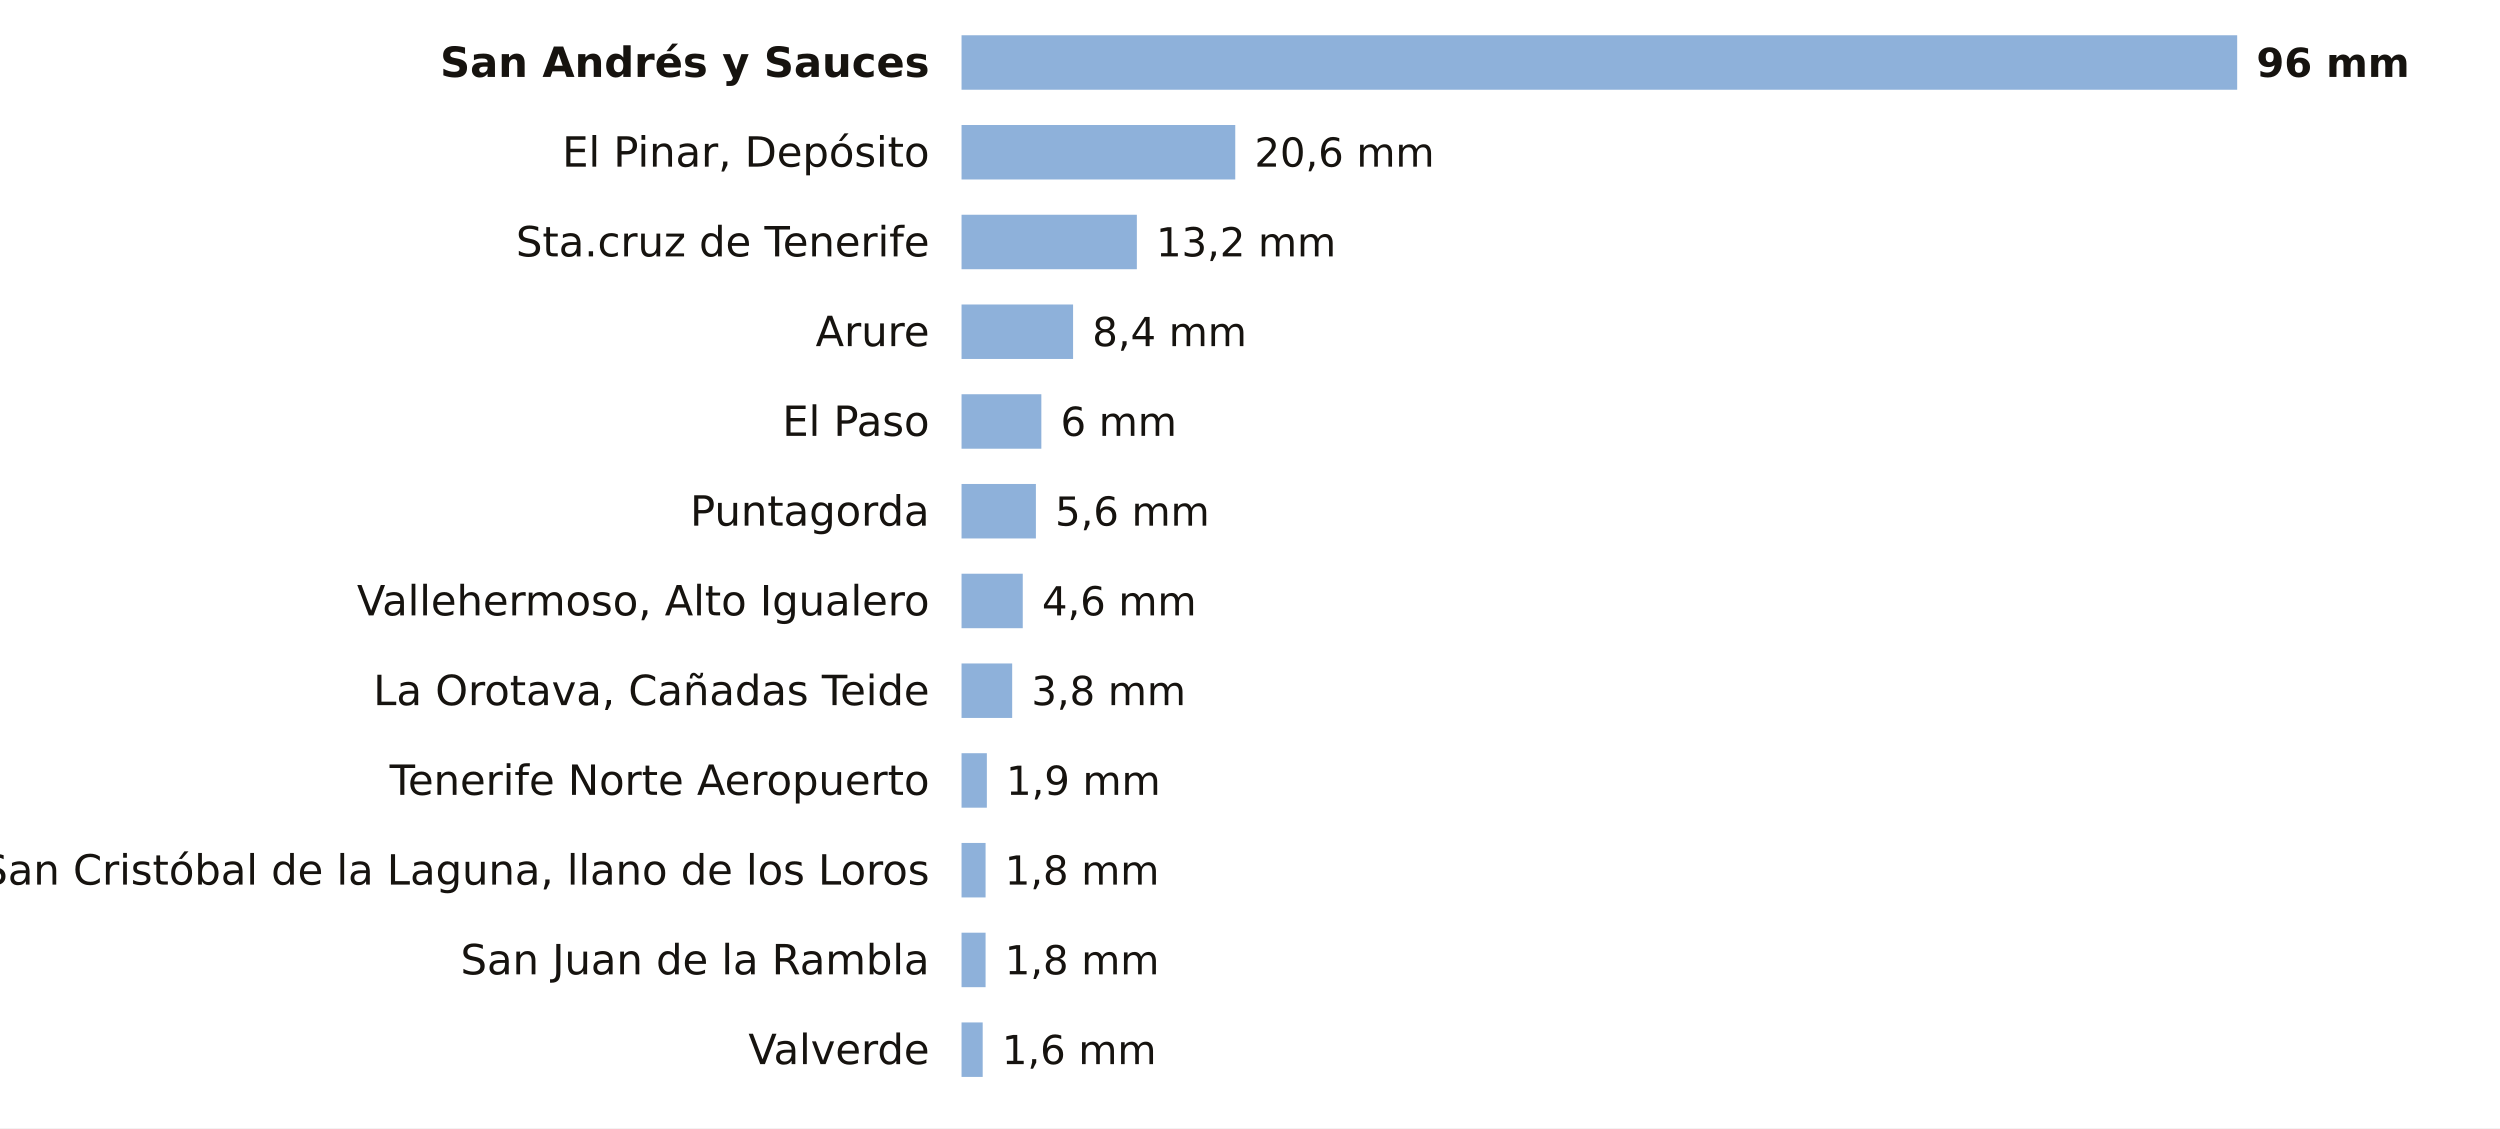
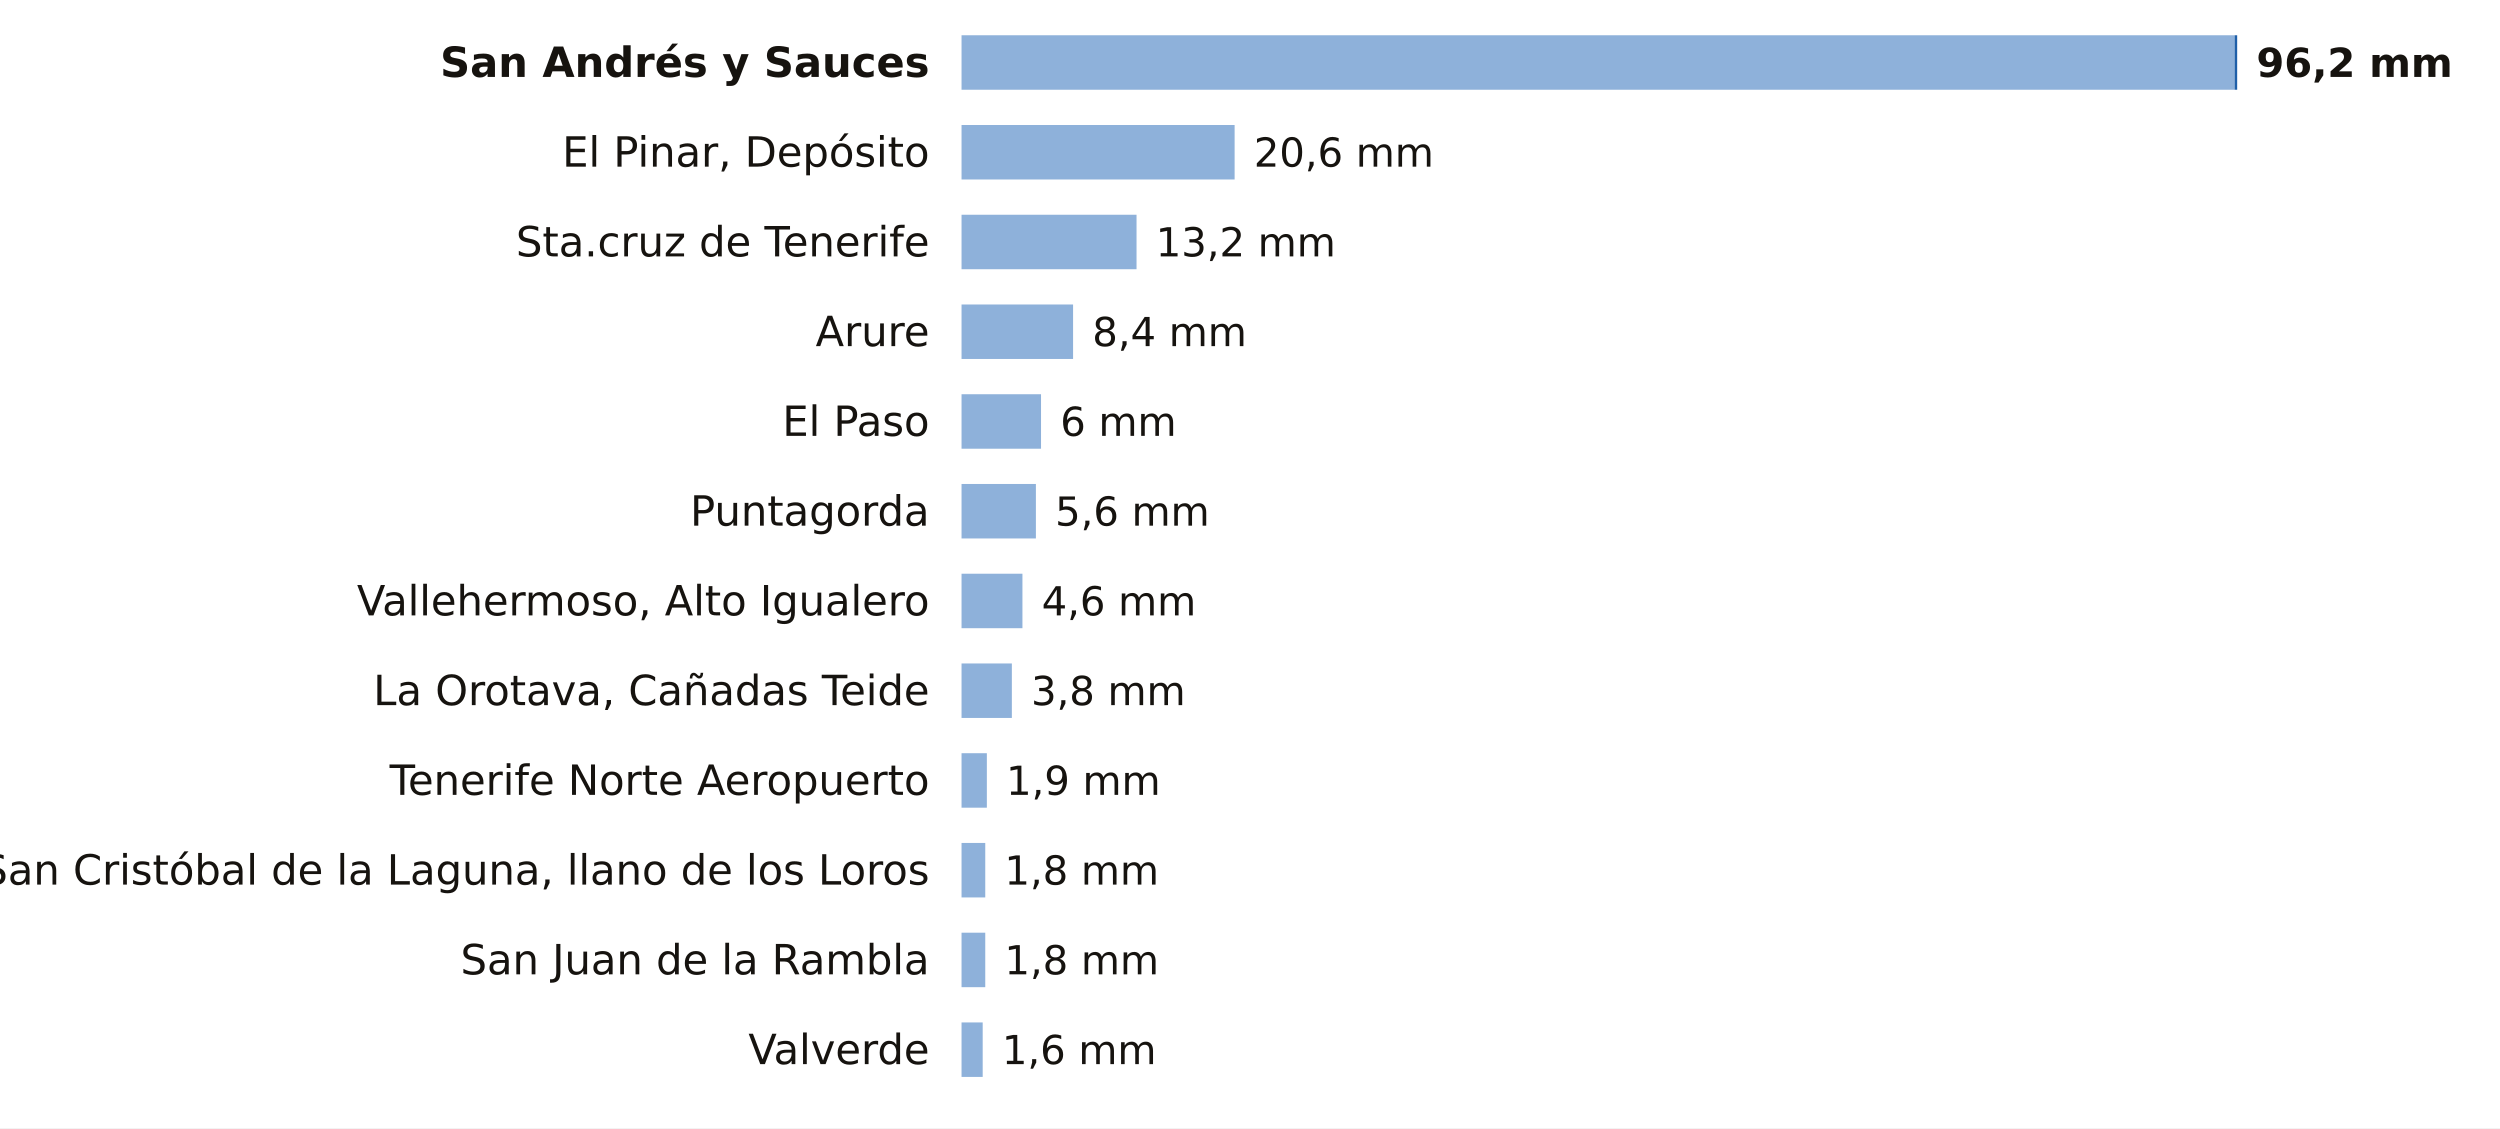
<svg xmlns="http://www.w3.org/2000/svg" viewBox="0 0 780 352" width="780" height="352" role="img" aria-label="La lluvia de los últimos 7 días en las estaciones de AEMET de Santa Cruz de Tenerife">
  <rect width="780" height="352" fill="#FFFFFF" />
  <text x="290.0" y="24.0" font-size="13" fill="#16130F" text-anchor="end" font-weight="600" font-family="Public Sans, DejaVu Sans, Arial, sans-serif">San Andrés y Sauces</text>
-   <rect x="300" y="11" width="398.0" height="17" fill="#8EB1DA" />
-   <text x="704.0" y="24.0" font-size="12.5" fill="#16130F" text-anchor="start" font-weight="700" font-family="Public Sans, DejaVu Sans, Arial, sans-serif">96 mm</text>
+   <rect x="300" y="11" width="397.2" height="17" fill="#8EB1DA" />
+   <rect x="697.2" y="11" width="0.8" height="17" fill="#1F5FA8" />
+   <text x="704.0" y="24.0" font-size="12.5" fill="#16130F" text-anchor="start" font-weight="700" font-family="Public Sans, DejaVu Sans, Arial, sans-serif">96,2 mm</text>
  <text x="290.0" y="52.0" font-size="13" fill="#16130F" text-anchor="end" font-weight="400" font-family="Public Sans, DejaVu Sans, Arial, sans-serif">El Pinar, Depósito</text>
-   <rect x="300" y="39" width="85.4" height="17" fill="#8EB1DA" />
-   <text x="391.4" y="52.0" font-size="12.5" fill="#16130F" text-anchor="start" font-weight="500" font-family="Public Sans, DejaVu Sans, Arial, sans-serif">20,6 mm</text>
+   <rect x="300" y="39" width="85.2" height="17" fill="#8EB1DA" />
+   <text x="391.2" y="52.0" font-size="12.5" fill="#16130F" text-anchor="start" font-weight="500" font-family="Public Sans, DejaVu Sans, Arial, sans-serif">20,6 mm</text>
  <text x="290.0" y="80.0" font-size="13" fill="#16130F" text-anchor="end" font-weight="400" font-family="Public Sans, DejaVu Sans, Arial, sans-serif">Sta.cruz de Tenerife</text>
-   <rect x="300" y="67" width="54.7" height="17" fill="#8EB1DA" />
-   <text x="360.7" y="80.0" font-size="12.5" fill="#16130F" text-anchor="start" font-weight="500" font-family="Public Sans, DejaVu Sans, Arial, sans-serif">13,2 mm</text>
+   <rect x="300" y="67" width="54.6" height="17" fill="#8EB1DA" />
+   <text x="360.6" y="80.0" font-size="12.5" fill="#16130F" text-anchor="start" font-weight="500" font-family="Public Sans, DejaVu Sans, Arial, sans-serif">13,2 mm</text>
  <text x="290.0" y="108.0" font-size="13" fill="#16130F" text-anchor="end" font-weight="400" font-family="Public Sans, DejaVu Sans, Arial, sans-serif">Arure</text>
  <rect x="300" y="95" width="34.8" height="17" fill="#8EB1DA" />
  <text x="340.8" y="108.0" font-size="12.5" fill="#16130F" text-anchor="start" font-weight="500" font-family="Public Sans, DejaVu Sans, Arial, sans-serif">8,4 mm</text>
  <text x="290.0" y="136.0" font-size="13" fill="#16130F" text-anchor="end" font-weight="400" font-family="Public Sans, DejaVu Sans, Arial, sans-serif">El Paso</text>
-   <rect x="300" y="123" width="24.9" height="17" fill="#8EB1DA" />
-   <text x="330.9" y="136.0" font-size="12.5" fill="#16130F" text-anchor="start" font-weight="500" font-family="Public Sans, DejaVu Sans, Arial, sans-serif">6 mm</text>
+   <rect x="300" y="123" width="24.8" height="17" fill="#8EB1DA" />
+   <text x="330.8" y="136.0" font-size="12.5" fill="#16130F" text-anchor="start" font-weight="500" font-family="Public Sans, DejaVu Sans, Arial, sans-serif">6 mm</text>
  <text x="290.0" y="164.0" font-size="13" fill="#16130F" text-anchor="end" font-weight="400" font-family="Public Sans, DejaVu Sans, Arial, sans-serif">Puntagorda</text>
  <rect x="300" y="151" width="23.2" height="17" fill="#8EB1DA" />
  <text x="329.2" y="164.0" font-size="12.5" fill="#16130F" text-anchor="start" font-weight="500" font-family="Public Sans, DejaVu Sans, Arial, sans-serif">5,6 mm</text>
  <text x="290.0" y="192.0" font-size="13" fill="#16130F" text-anchor="end" font-weight="400" font-family="Public Sans, DejaVu Sans, Arial, sans-serif">Vallehermoso, Alto Igualero</text>
-   <rect x="300" y="179" width="19.1" height="17" fill="#8EB1DA" />
-   <text x="325.1" y="192.0" font-size="12.5" fill="#16130F" text-anchor="start" font-weight="500" font-family="Public Sans, DejaVu Sans, Arial, sans-serif">4,6 mm</text>
+   <rect x="300" y="179" width="19.0" height="17" fill="#8EB1DA" />
+   <text x="325.0" y="192.0" font-size="12.5" fill="#16130F" text-anchor="start" font-weight="500" font-family="Public Sans, DejaVu Sans, Arial, sans-serif">4,6 mm</text>
  <text x="290.0" y="220.0" font-size="13" fill="#16130F" text-anchor="end" font-weight="400" font-family="Public Sans, DejaVu Sans, Arial, sans-serif">La Orotava, Cañadas Teide</text>
-   <rect x="300" y="207" width="15.8" height="17" fill="#8EB1DA" />
-   <text x="321.8" y="220.0" font-size="12.5" fill="#16130F" text-anchor="start" font-weight="500" font-family="Public Sans, DejaVu Sans, Arial, sans-serif">3,8 mm</text>
+   <rect x="300" y="207" width="15.7" height="17" fill="#8EB1DA" />
+   <text x="321.7" y="220.0" font-size="12.5" fill="#16130F" text-anchor="start" font-weight="500" font-family="Public Sans, DejaVu Sans, Arial, sans-serif">3,8 mm</text>
  <text x="290.0" y="248.0" font-size="13" fill="#16130F" text-anchor="end" font-weight="400" font-family="Public Sans, DejaVu Sans, Arial, sans-serif">Tenerife Norte Aeropuerto</text>
  <rect x="300" y="235" width="7.9" height="17" fill="#8EB1DA" />
  <text x="313.9" y="248.0" font-size="12.5" fill="#16130F" text-anchor="start" font-weight="500" font-family="Public Sans, DejaVu Sans, Arial, sans-serif">1,9 mm</text>
  <text x="290.0" y="276.0" font-size="13" fill="#16130F" text-anchor="end" font-weight="400" font-family="Public Sans, DejaVu Sans, Arial, sans-serif">San Cristóbal de la Laguna, llano de los Loros</text>
-   <rect x="300" y="263" width="7.5" height="17" fill="#8EB1DA" />
-   <text x="313.5" y="276.0" font-size="12.5" fill="#16130F" text-anchor="start" font-weight="500" font-family="Public Sans, DejaVu Sans, Arial, sans-serif">1,8 mm</text>
+   <rect x="300" y="263" width="7.4" height="17" fill="#8EB1DA" />
+   <text x="313.4" y="276.0" font-size="12.5" fill="#16130F" text-anchor="start" font-weight="500" font-family="Public Sans, DejaVu Sans, Arial, sans-serif">1,8 mm</text>
  <text x="290.0" y="304.0" font-size="13" fill="#16130F" text-anchor="end" font-weight="400" font-family="Public Sans, DejaVu Sans, Arial, sans-serif">San Juan de la Rambla</text>
-   <rect x="300" y="291" width="7.5" height="17" fill="#8EB1DA" />
-   <text x="313.5" y="304.0" font-size="12.5" fill="#16130F" text-anchor="start" font-weight="500" font-family="Public Sans, DejaVu Sans, Arial, sans-serif">1,8 mm</text>
+   <rect x="300" y="291" width="7.4" height="17" fill="#8EB1DA" />
+   <text x="313.4" y="304.0" font-size="12.5" fill="#16130F" text-anchor="start" font-weight="500" font-family="Public Sans, DejaVu Sans, Arial, sans-serif">1,8 mm</text>
  <text x="290.0" y="332.0" font-size="13" fill="#16130F" text-anchor="end" font-weight="400" font-family="Public Sans, DejaVu Sans, Arial, sans-serif">Valverde</text>
  <rect x="300" y="319" width="6.6" height="17" fill="#8EB1DA" />
  <text x="312.6" y="332.0" font-size="12.5" fill="#16130F" text-anchor="start" font-weight="500" font-family="Public Sans, DejaVu Sans, Arial, sans-serif">1,6 mm</text>
</svg>
